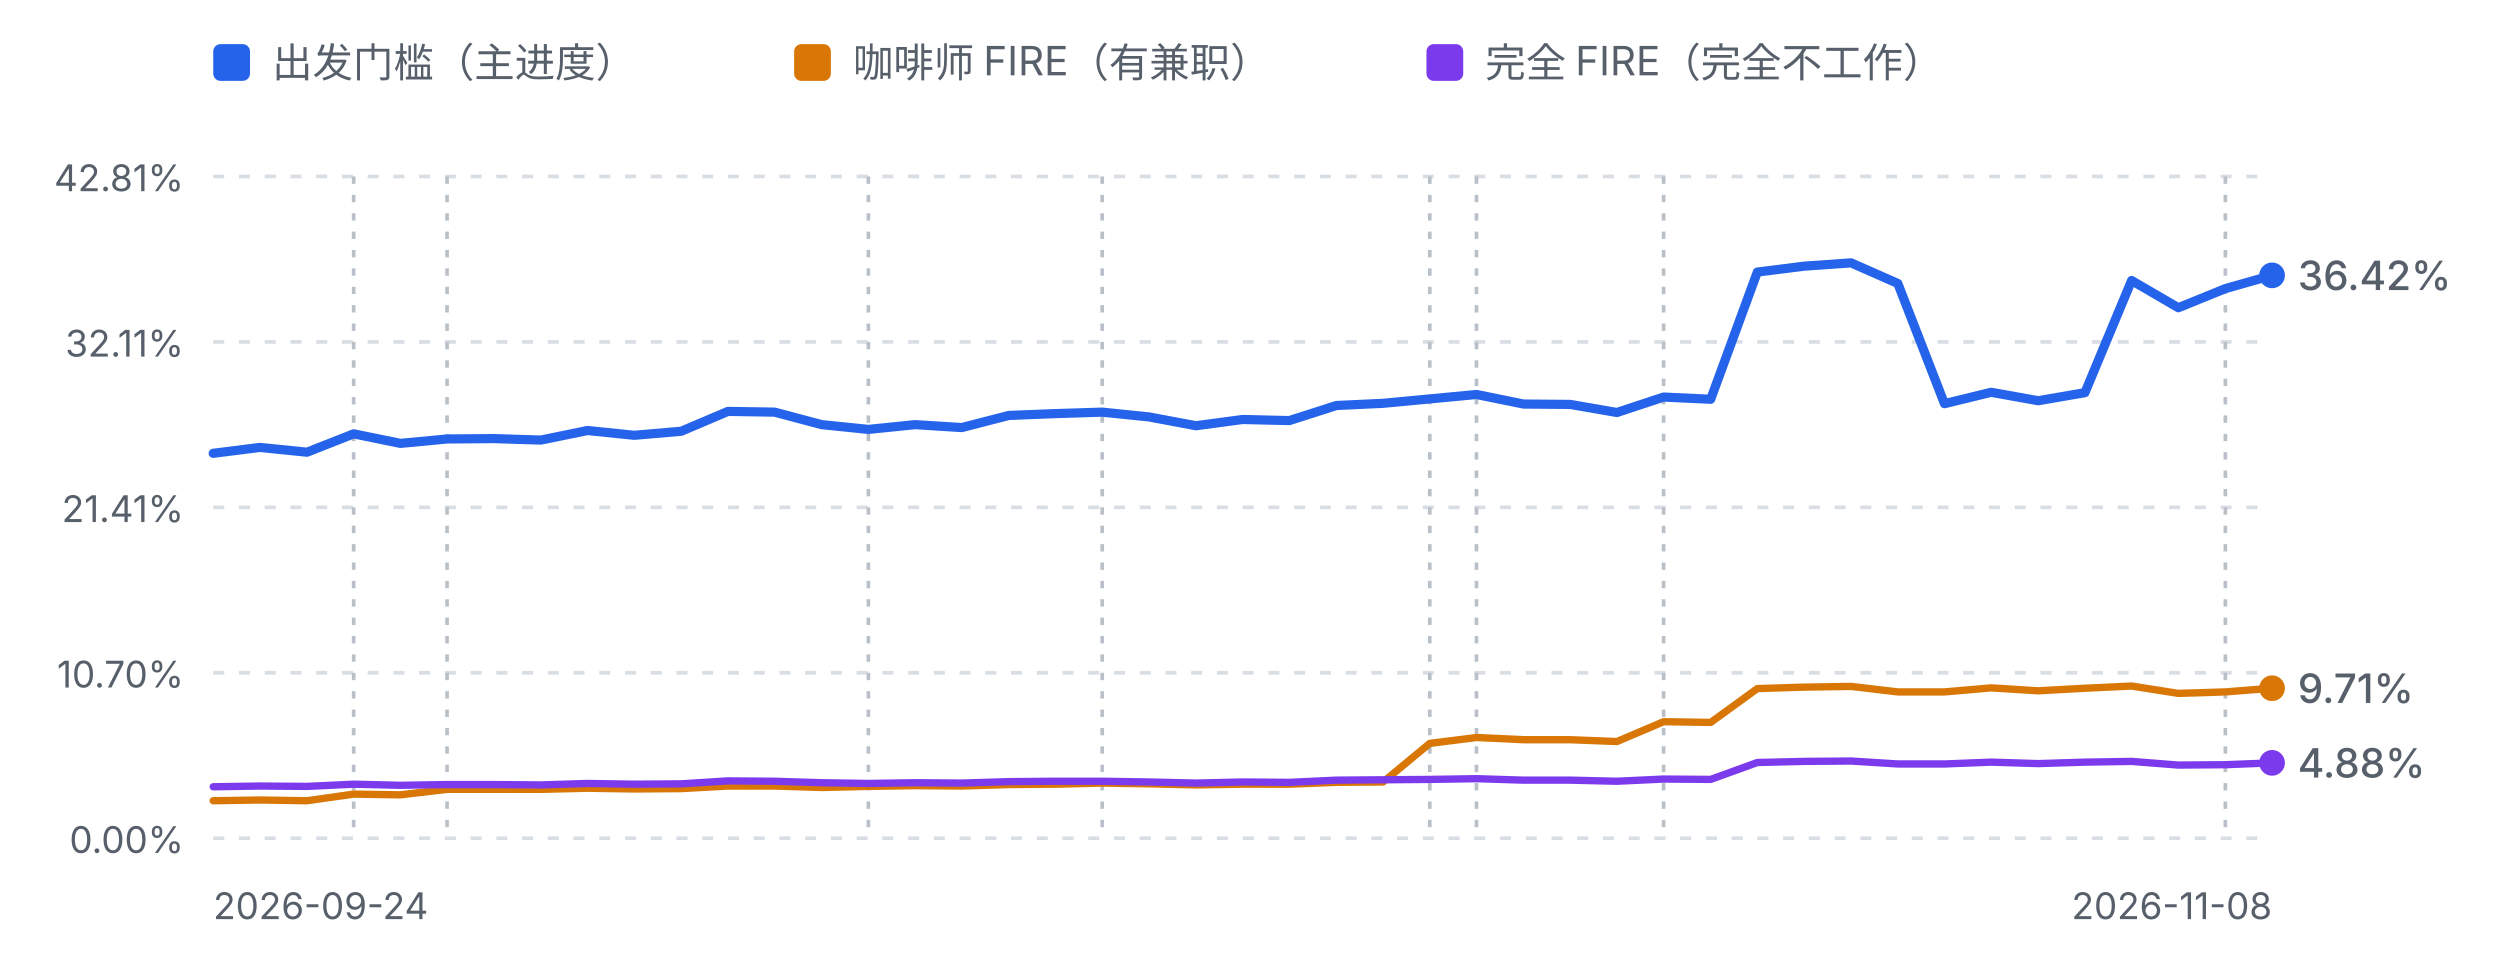
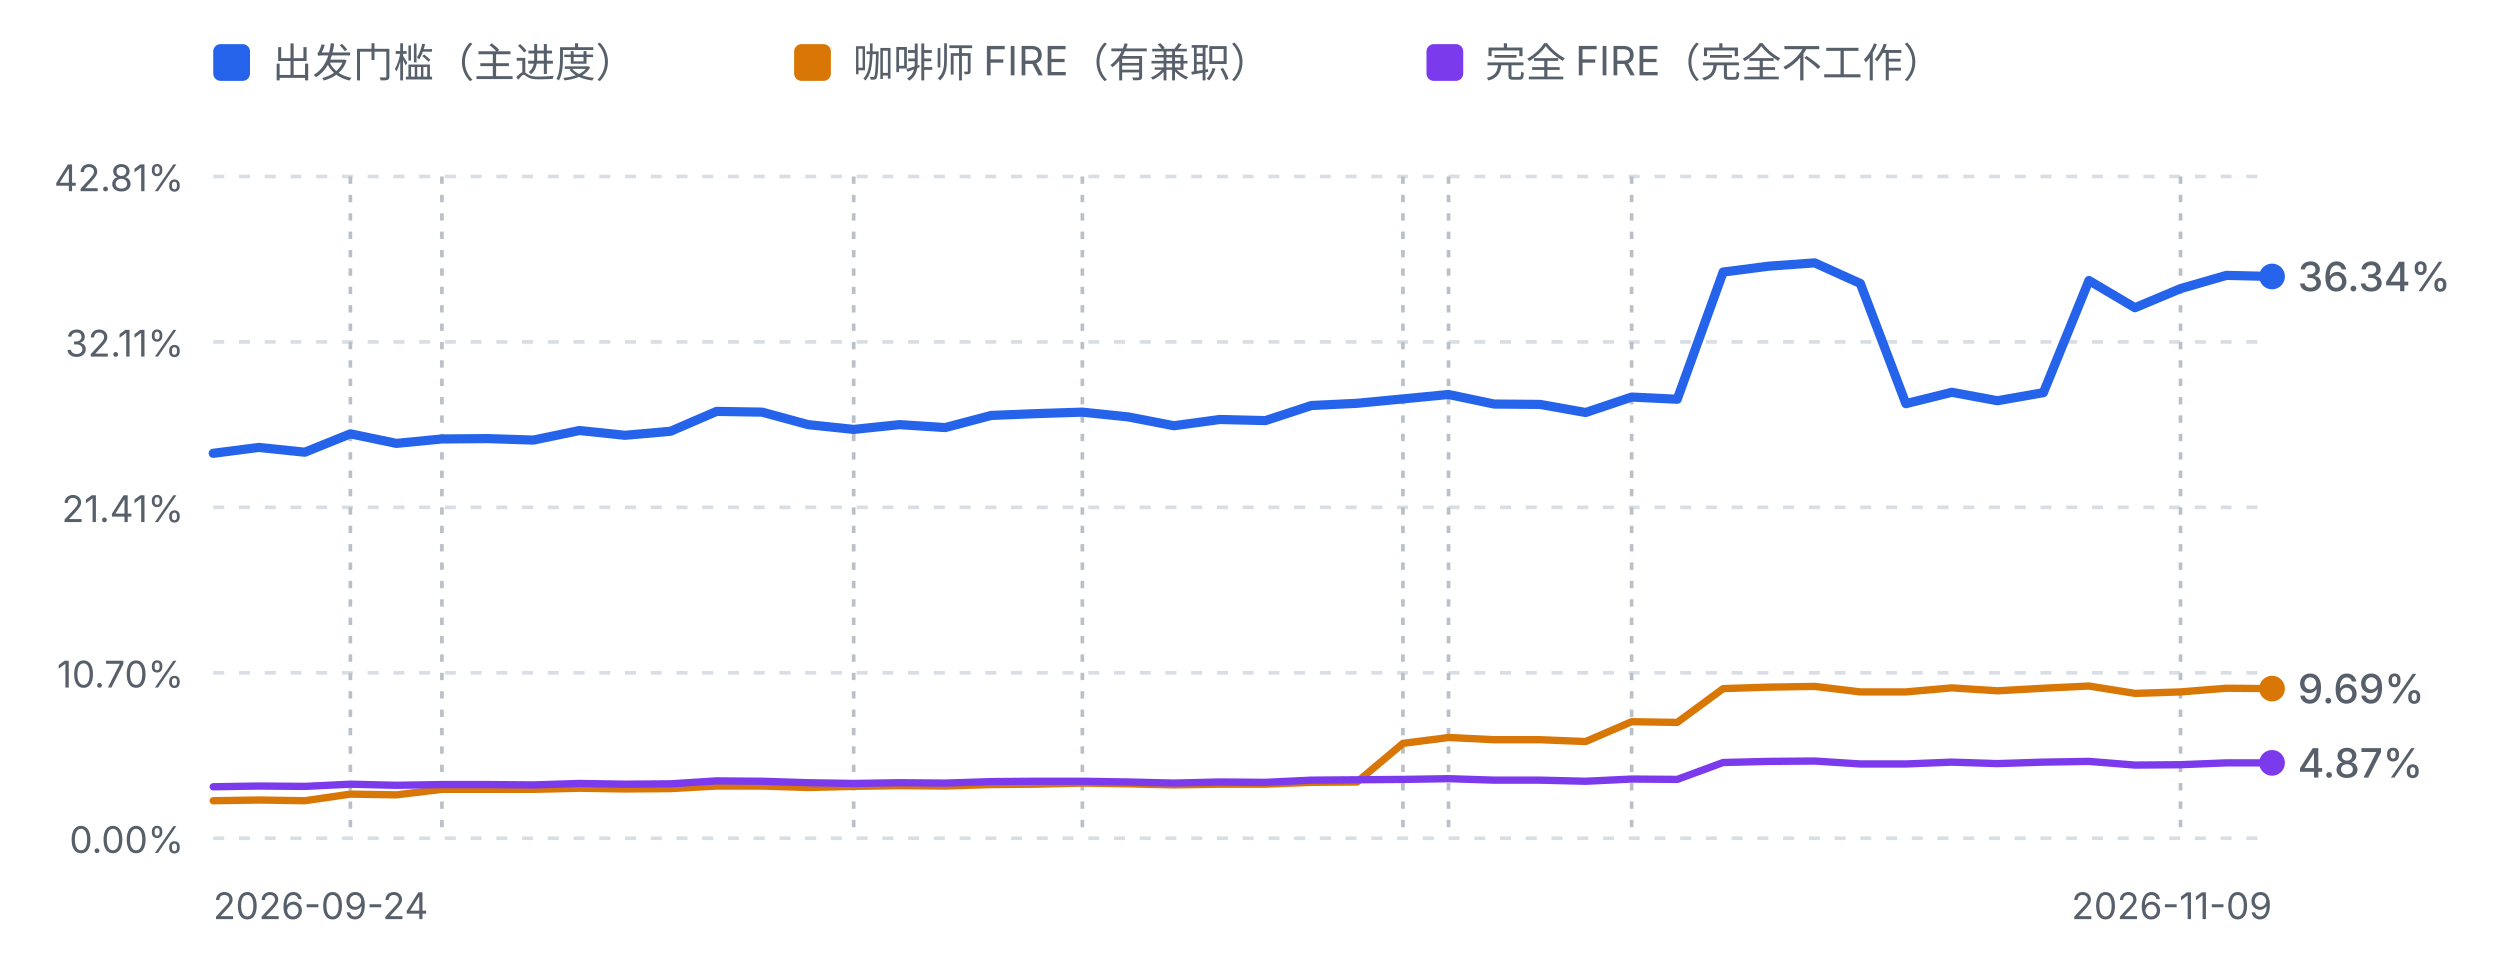
<svg xmlns="http://www.w3.org/2000/svg" viewBox="0 0 680 262" width="680" height="262" role="img" aria-label="进度曲线：出发门槛、咖啡师 FIRE 与完全 FIRE">
  <defs>
    <style>
      .fg-muted { fill: #57606a; font-family: ui-sans-serif, system-ui, -apple-system, "Segoe UI", sans-serif; }
      .grid { stroke: #d8dee4; stroke-width: 1; stroke-dasharray: 3 4; }
      .mark { stroke: #b9c0c8; stroke-width: 1; stroke-dasharray: 2 3; }
      .line-dep { fill: none; stroke: #2563eb; stroke-width: 2.5; stroke-linejoin: round; stroke-linecap: round; }
      .line-fire { fill: none; stroke: #d97706; stroke-width: 2; stroke-linejoin: round; stroke-linecap: round; }
      .line-full { fill: none; stroke: #7c3aed; stroke-width: 2; stroke-linejoin: round; stroke-linecap: round; }
      @media (prefers-color-scheme: dark) {
        .fg-muted { fill: #8b949e; }
        .grid { stroke: #30363d; }
        .mark { stroke: #4d545c; }
        .line-dep { stroke: #60a5fa; }
        .line-fire { stroke: #f0b429; }
        .line-full { stroke: #a78bfa; }
      }
    </style>
  </defs>
  <rect x="58" y="12" width="10" height="10" rx="2" fill="#2563eb" />
  <text class="fg-muted" x="74" y="21" font-size="11">出发门槛（主进度）</text>
  <rect x="216" y="12" width="10" height="10" rx="2" fill="#d97706" />
  <text class="fg-muted" x="232" y="21" font-size="11">咖啡师 FIRE（有兼职）</text>
  <rect x="388" y="12" width="10" height="10" rx="2" fill="#7c3aed" />
  <text class="fg-muted" x="404" y="21" font-size="11">完全 FIRE（完全不工作）</text>
  <line class="grid" x1="58" y1="48.0" x2="618" y2="48.0" />
  <text class="fg-muted" x="50" y="52.0" text-anchor="end" font-size="10">42.81%</text>
  <line class="grid" x1="58" y1="93.0" x2="618" y2="93.0" />
  <text class="fg-muted" x="50" y="97.0" text-anchor="end" font-size="10">32.11%</text>
  <line class="grid" x1="58" y1="138.0" x2="618" y2="138.0" />
  <text class="fg-muted" x="50" y="142.0" text-anchor="end" font-size="10">21.41%</text>
  <line class="grid" x1="58" y1="183.0" x2="618" y2="183.0" />
  <text class="fg-muted" x="50" y="187.0" text-anchor="end" font-size="10">10.70%</text>
  <line class="grid" x1="58" y1="228.0" x2="618" y2="228.0" />
  <text class="fg-muted" x="50" y="232.0" text-anchor="end" font-size="10">0.00%</text>
-   <line class="mark" x1="96.2" y1="48" x2="96.2" y2="228.0" />
-   <line class="mark" x1="121.6" y1="48" x2="121.6" y2="228.0" />
-   <line class="mark" x1="236.2" y1="48" x2="236.2" y2="228.0" />
-   <line class="mark" x1="299.8" y1="48" x2="299.8" y2="228.0" />
-   <line class="mark" x1="388.9" y1="48" x2="388.9" y2="228.0" />
-   <line class="mark" x1="401.6" y1="48" x2="401.6" y2="228.0" />
-   <line class="mark" x1="452.5" y1="48" x2="452.5" y2="228.0" />
-   <line class="mark" x1="605.3" y1="48" x2="605.3" y2="228.0" />
-   <path d="M58.0,123.3 L70.7,121.7 L83.5,123.0 L96.2,118.0 L108.9,120.6 L121.6,119.4 L134.4,119.3 L147.1,119.7 L159.8,117.1 L172.5,118.4 L185.3,117.3 L198.0,111.9 L210.7,112.1 L223.5,115.5 L236.2,116.8 L248.9,115.5 L261.6,116.3 L274.4,113.0 L287.1,112.5 L299.8,112.1 L312.5,113.4 L325.3,115.8 L338.0,114.1 L350.7,114.4 L363.5,110.3 L376.2,109.7 L388.9,108.5 L401.6,107.3 L414.4,109.9 L427.1,110.0 L439.8,112.2 L452.5,108.0 L465.3,108.6 L478.0,74.0 L490.7,72.4 L503.5,71.5 L516.2,77.1 L528.9,109.8 L541.6,106.7 L554.4,109.0 L567.1,106.8 L579.8,76.3 L592.5,83.7 L605.3,78.5 L618.0,74.9" class="line-dep" />
-   <path d="M58.0,217.8 L70.7,217.6 L83.5,217.8 L96.2,216.0 L108.9,216.2 L121.6,214.7 L134.4,214.7 L147.1,214.7 L159.8,214.4 L172.5,214.6 L185.3,214.5 L198.0,213.8 L210.7,213.8 L223.5,214.2 L236.2,213.9 L248.9,213.7 L261.6,213.8 L274.4,213.4 L287.1,213.3 L299.8,213.0 L312.5,213.2 L325.3,213.5 L338.0,213.3 L350.7,213.3 L363.5,212.8 L376.2,212.7 L388.9,202.2 L401.6,200.6 L414.4,201.2 L427.1,201.2 L439.8,201.7 L452.5,196.3 L465.3,196.5 L478.0,187.3 L490.7,186.9 L503.5,186.7 L516.2,188.2 L528.9,188.2 L541.6,187.1 L554.4,187.9 L567.1,187.2 L579.8,186.6 L592.5,188.6 L605.3,188.2 L618.0,187.2" class="line-fire" />
-   <path d="M58.0,214.0 L70.7,213.8 L83.5,213.9 L96.2,213.3 L108.9,213.6 L121.6,213.4 L134.4,213.4 L147.1,213.5 L159.8,213.1 L172.5,213.3 L185.3,213.2 L198.0,212.4 L210.7,212.5 L223.5,212.9 L236.2,213.1 L248.9,212.9 L261.6,213.0 L274.4,212.6 L287.1,212.5 L299.8,212.5 L312.5,212.7 L325.3,213.0 L338.0,212.7 L350.7,212.8 L363.5,212.2 L376.2,212.1 L388.9,212.0 L401.6,211.8 L414.4,212.2 L427.1,212.2 L439.8,212.5 L452.5,211.9 L465.3,212.0 L478.0,207.4 L490.7,207.1 L503.5,207.0 L516.2,207.8 L528.9,207.8 L541.6,207.3 L554.4,207.7 L567.1,207.3 L579.8,207.1 L592.5,208.1 L605.3,208.0 L618.0,207.5" class="line-full" />
-   <circle cx="618.0" cy="187.2" r="3.5" fill="#d97706" />
-   <text class="fg-muted" x="625.0" y="191.2" font-size="11" font-weight="500" fill="#d97706">9.71%</text>
-   <circle cx="618.0" cy="74.9" r="3.5" fill="#2563eb" />
-   <text class="fg-muted" x="625.0" y="78.9" font-size="11" font-weight="500" fill="#2563eb">36.42%</text>
+   <line class="mark" x1="95.3" y1="48" x2="95.3" y2="228.0" />
+   <line class="mark" x1="120.2" y1="48" x2="120.2" y2="228.0" />
+   <line class="mark" x1="232.2" y1="48" x2="232.2" y2="228.0" />
+   <line class="mark" x1="294.4" y1="48" x2="294.4" y2="228.0" />
+   <line class="mark" x1="381.6" y1="48" x2="381.6" y2="228.0" />
+   <line class="mark" x1="394.0" y1="48" x2="394.0" y2="228.0" />
+   <line class="mark" x1="443.8" y1="48" x2="443.8" y2="228.0" />
+   <line class="mark" x1="593.1" y1="48" x2="593.1" y2="228.0" />
+   <path d="M58.0,123.3 L70.4,121.7 L82.9,123.0 L95.3,118.0 L107.8,120.6 L120.2,119.4 L132.7,119.3 L145.1,119.7 L157.6,117.1 L170.0,118.4 L182.4,117.3 L194.9,111.9 L207.3,112.1 L219.8,115.5 L232.2,116.8 L244.7,115.5 L257.1,116.3 L269.6,113.0 L282.0,112.5 L294.4,112.1 L306.9,113.4 L319.3,115.8 L331.8,114.1 L344.2,114.4 L356.7,110.3 L369.1,109.7 L381.6,108.5 L394.0,107.3 L406.4,109.9 L418.9,110.0 L431.3,112.2 L443.8,108.0 L456.2,108.6 L468.7,74.0 L481.1,72.4 L493.6,71.5 L506.0,77.1 L518.4,109.8 L530.9,106.7 L543.3,109.0 L555.8,106.8 L568.2,76.3 L580.7,83.7 L593.1,78.5 L605.6,74.9 L618.0,75.2" class="line-dep" />
+   <path d="M58.0,217.8 L70.4,217.6 L82.9,217.8 L95.3,216.0 L107.8,216.2 L120.2,214.7 L132.7,214.7 L145.1,214.7 L157.6,214.4 L170.0,214.6 L182.4,214.5 L194.9,213.8 L207.3,213.8 L219.8,214.2 L232.2,213.9 L244.7,213.7 L257.1,213.8 L269.6,213.4 L282.0,213.3 L294.4,213.0 L306.9,213.2 L319.3,213.5 L331.8,213.3 L344.2,213.3 L356.7,212.8 L369.1,212.7 L381.6,202.2 L394.0,200.6 L406.4,201.2 L418.9,201.2 L431.3,201.7 L443.8,196.3 L456.2,196.5 L468.7,187.3 L481.1,186.9 L493.6,186.7 L506.0,188.2 L518.4,188.2 L530.9,187.1 L543.3,187.9 L555.8,187.2 L568.2,186.6 L580.7,188.6 L593.1,188.2 L605.6,187.2 L618.0,187.3" class="line-fire" />
+   <path d="M58.0,214.0 L70.4,213.8 L82.9,213.9 L95.3,213.3 L107.8,213.6 L120.2,213.4 L132.7,213.4 L145.1,213.5 L157.6,213.1 L170.0,213.3 L182.4,213.2 L194.9,212.4 L207.3,212.5 L219.8,212.9 L232.2,213.1 L244.7,212.9 L257.1,213.0 L269.6,212.6 L282.0,212.5 L294.4,212.5 L306.9,212.7 L319.3,213.0 L331.8,212.7 L344.2,212.8 L356.7,212.2 L369.1,212.1 L381.6,212.0 L394.0,211.8 L406.4,212.2 L418.9,212.2 L431.3,212.5 L443.8,211.9 L456.2,212.0 L468.7,207.4 L481.1,207.1 L493.6,207.0 L506.0,207.8 L518.4,207.8 L530.9,207.3 L543.3,207.7 L555.8,207.3 L568.2,207.1 L580.7,208.1 L593.1,208.0 L605.6,207.5 L618.0,207.5" class="line-full" />
+   <circle cx="618.0" cy="187.3" r="3.5" fill="#d97706" />
+   <text class="fg-muted" x="625.0" y="191.3" font-size="11" font-weight="500" fill="#d97706">9.69%</text>
+   <circle cx="618.0" cy="75.2" r="3.5" fill="#2563eb" />
+   <text class="fg-muted" x="625.0" y="79.2" font-size="11" font-weight="500" fill="#2563eb">36.34%</text>
  <circle cx="618.0" cy="207.5" r="3.5" fill="#7c3aed" />
-   <text class="fg-muted" x="625.0" y="211.5" font-size="11" font-weight="500" fill="#7c3aed">4.88%</text>
+   <text class="fg-muted" x="625.0" y="211.5" font-size="11" font-weight="500" fill="#7c3aed">4.87%</text>
  <text class="fg-muted" x="58" y="250" font-size="10">2026-09-24</text>
-   <text class="fg-muted" x="618" y="250" text-anchor="end" font-size="10">2026-11-08</text>
+   <text class="fg-muted" x="618" y="250" text-anchor="end" font-size="10">2026-11-09</text>
</svg>
